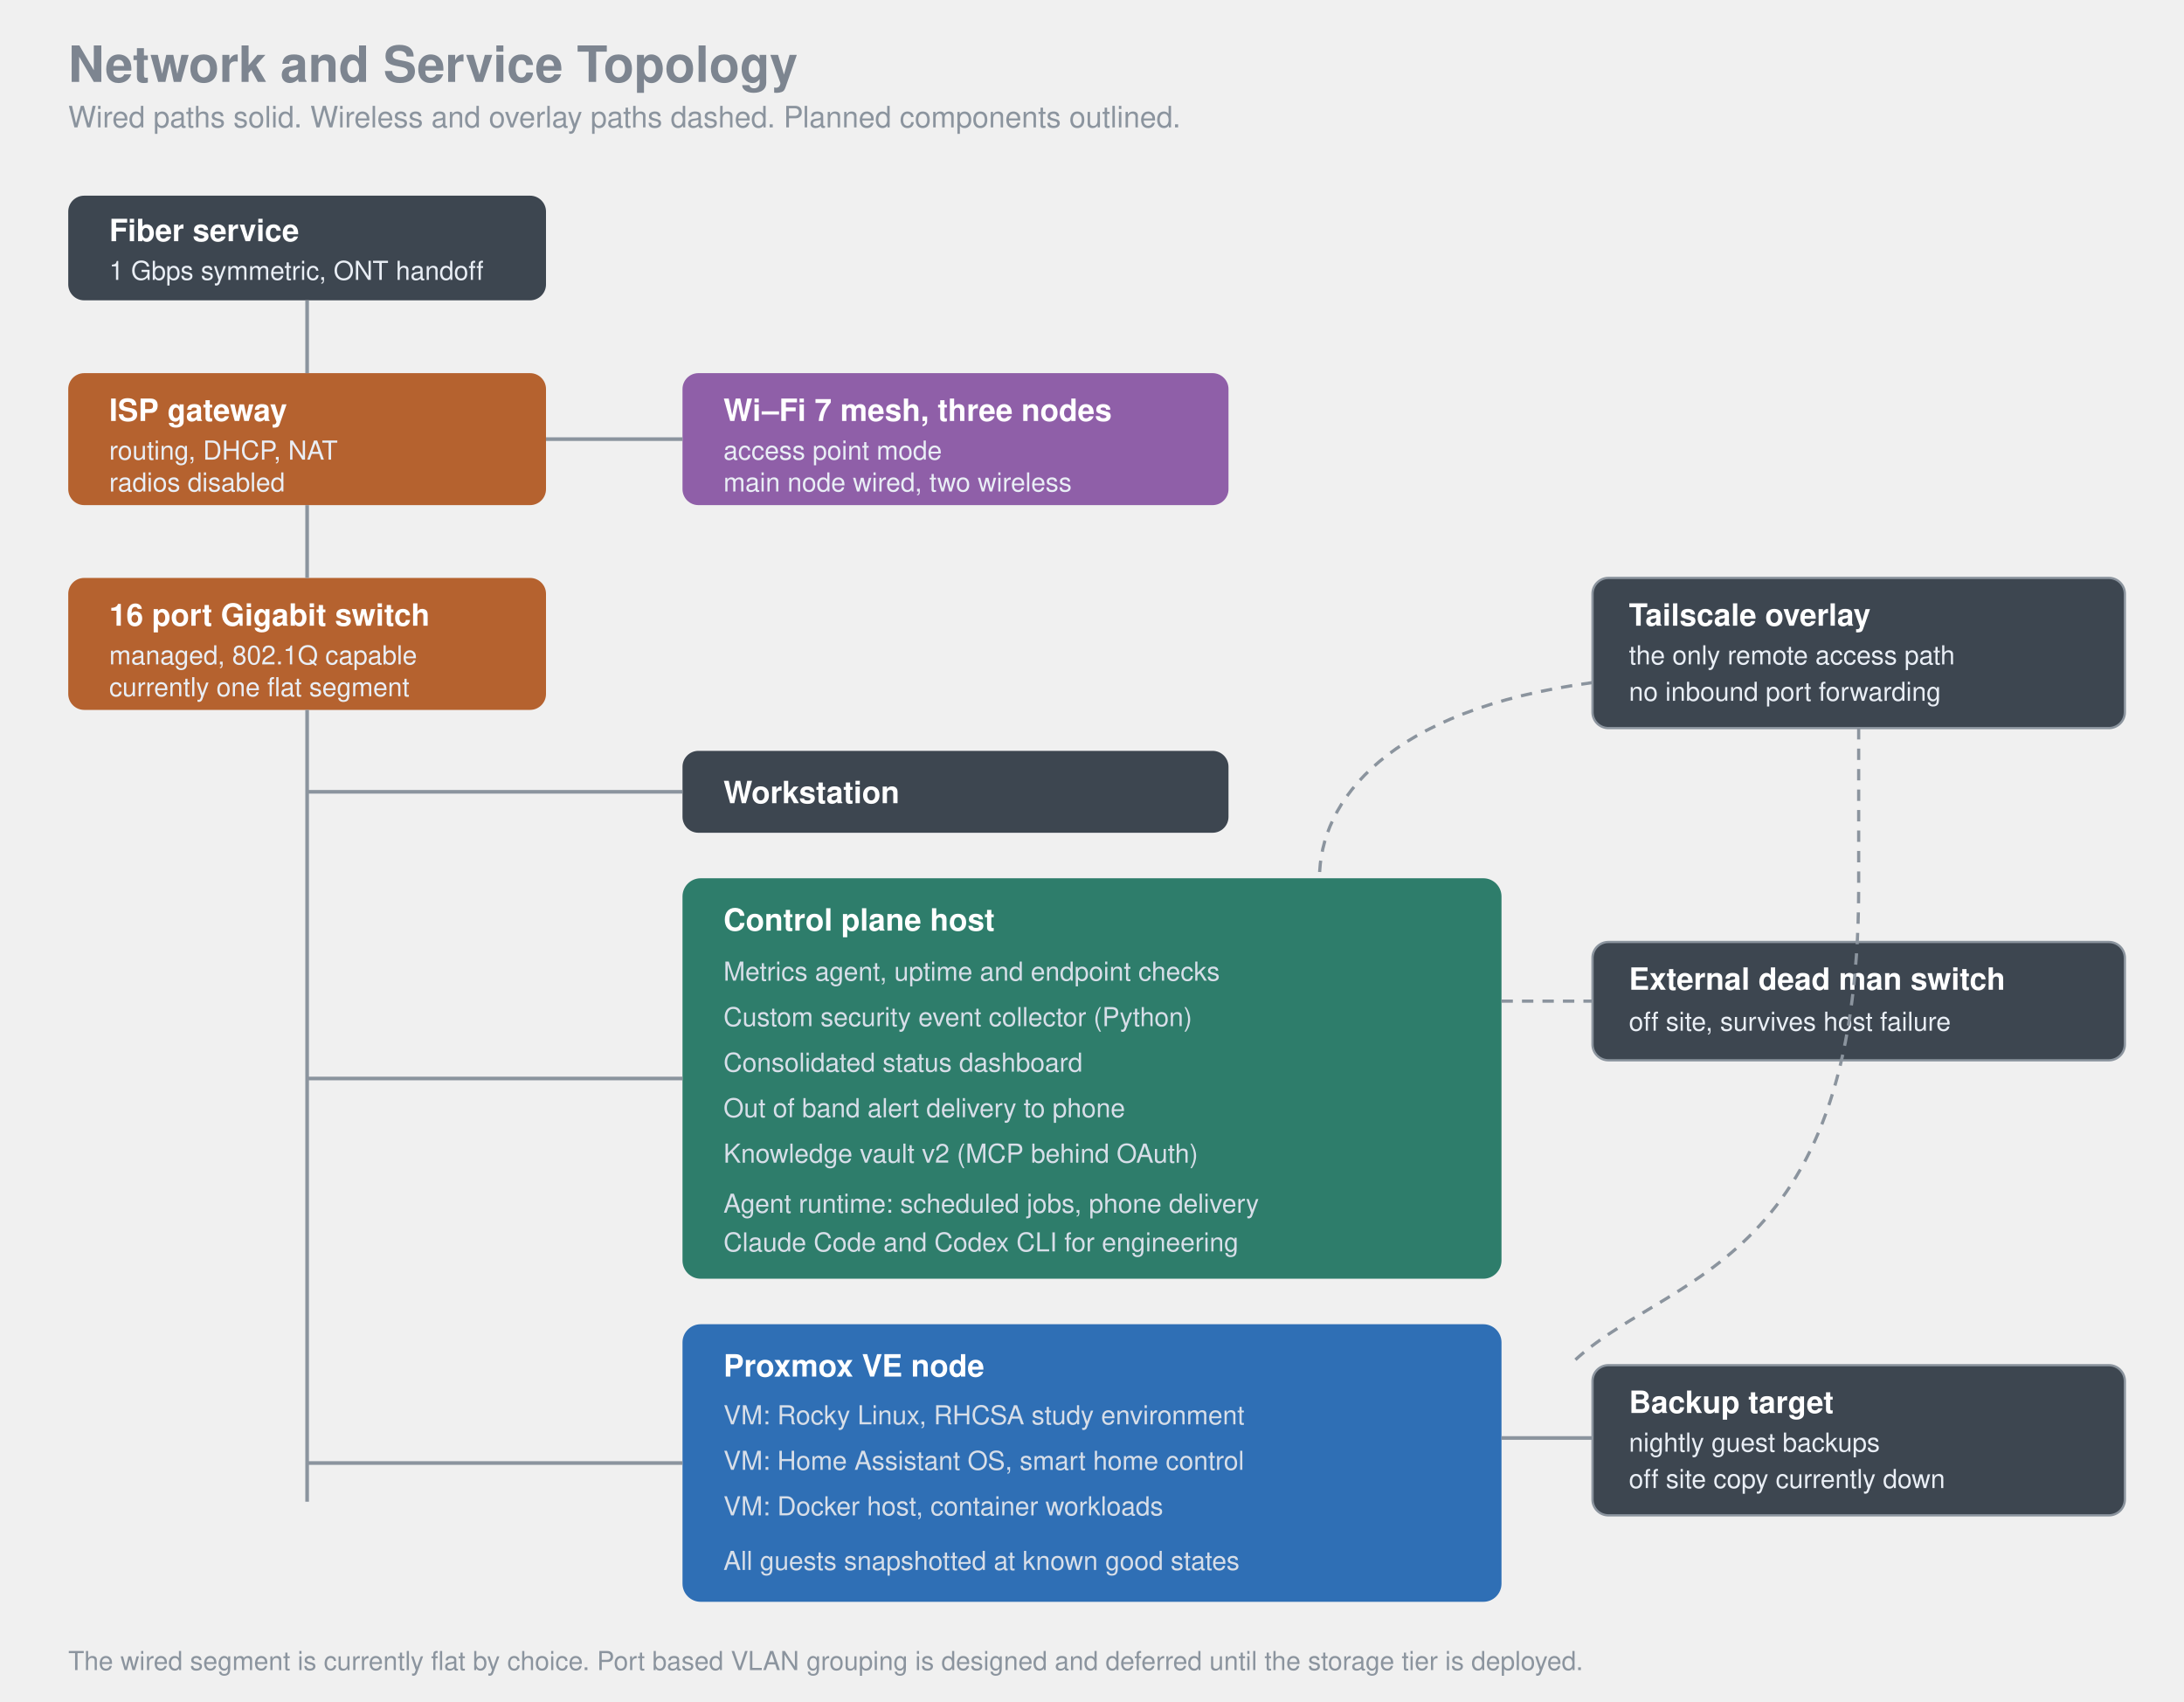
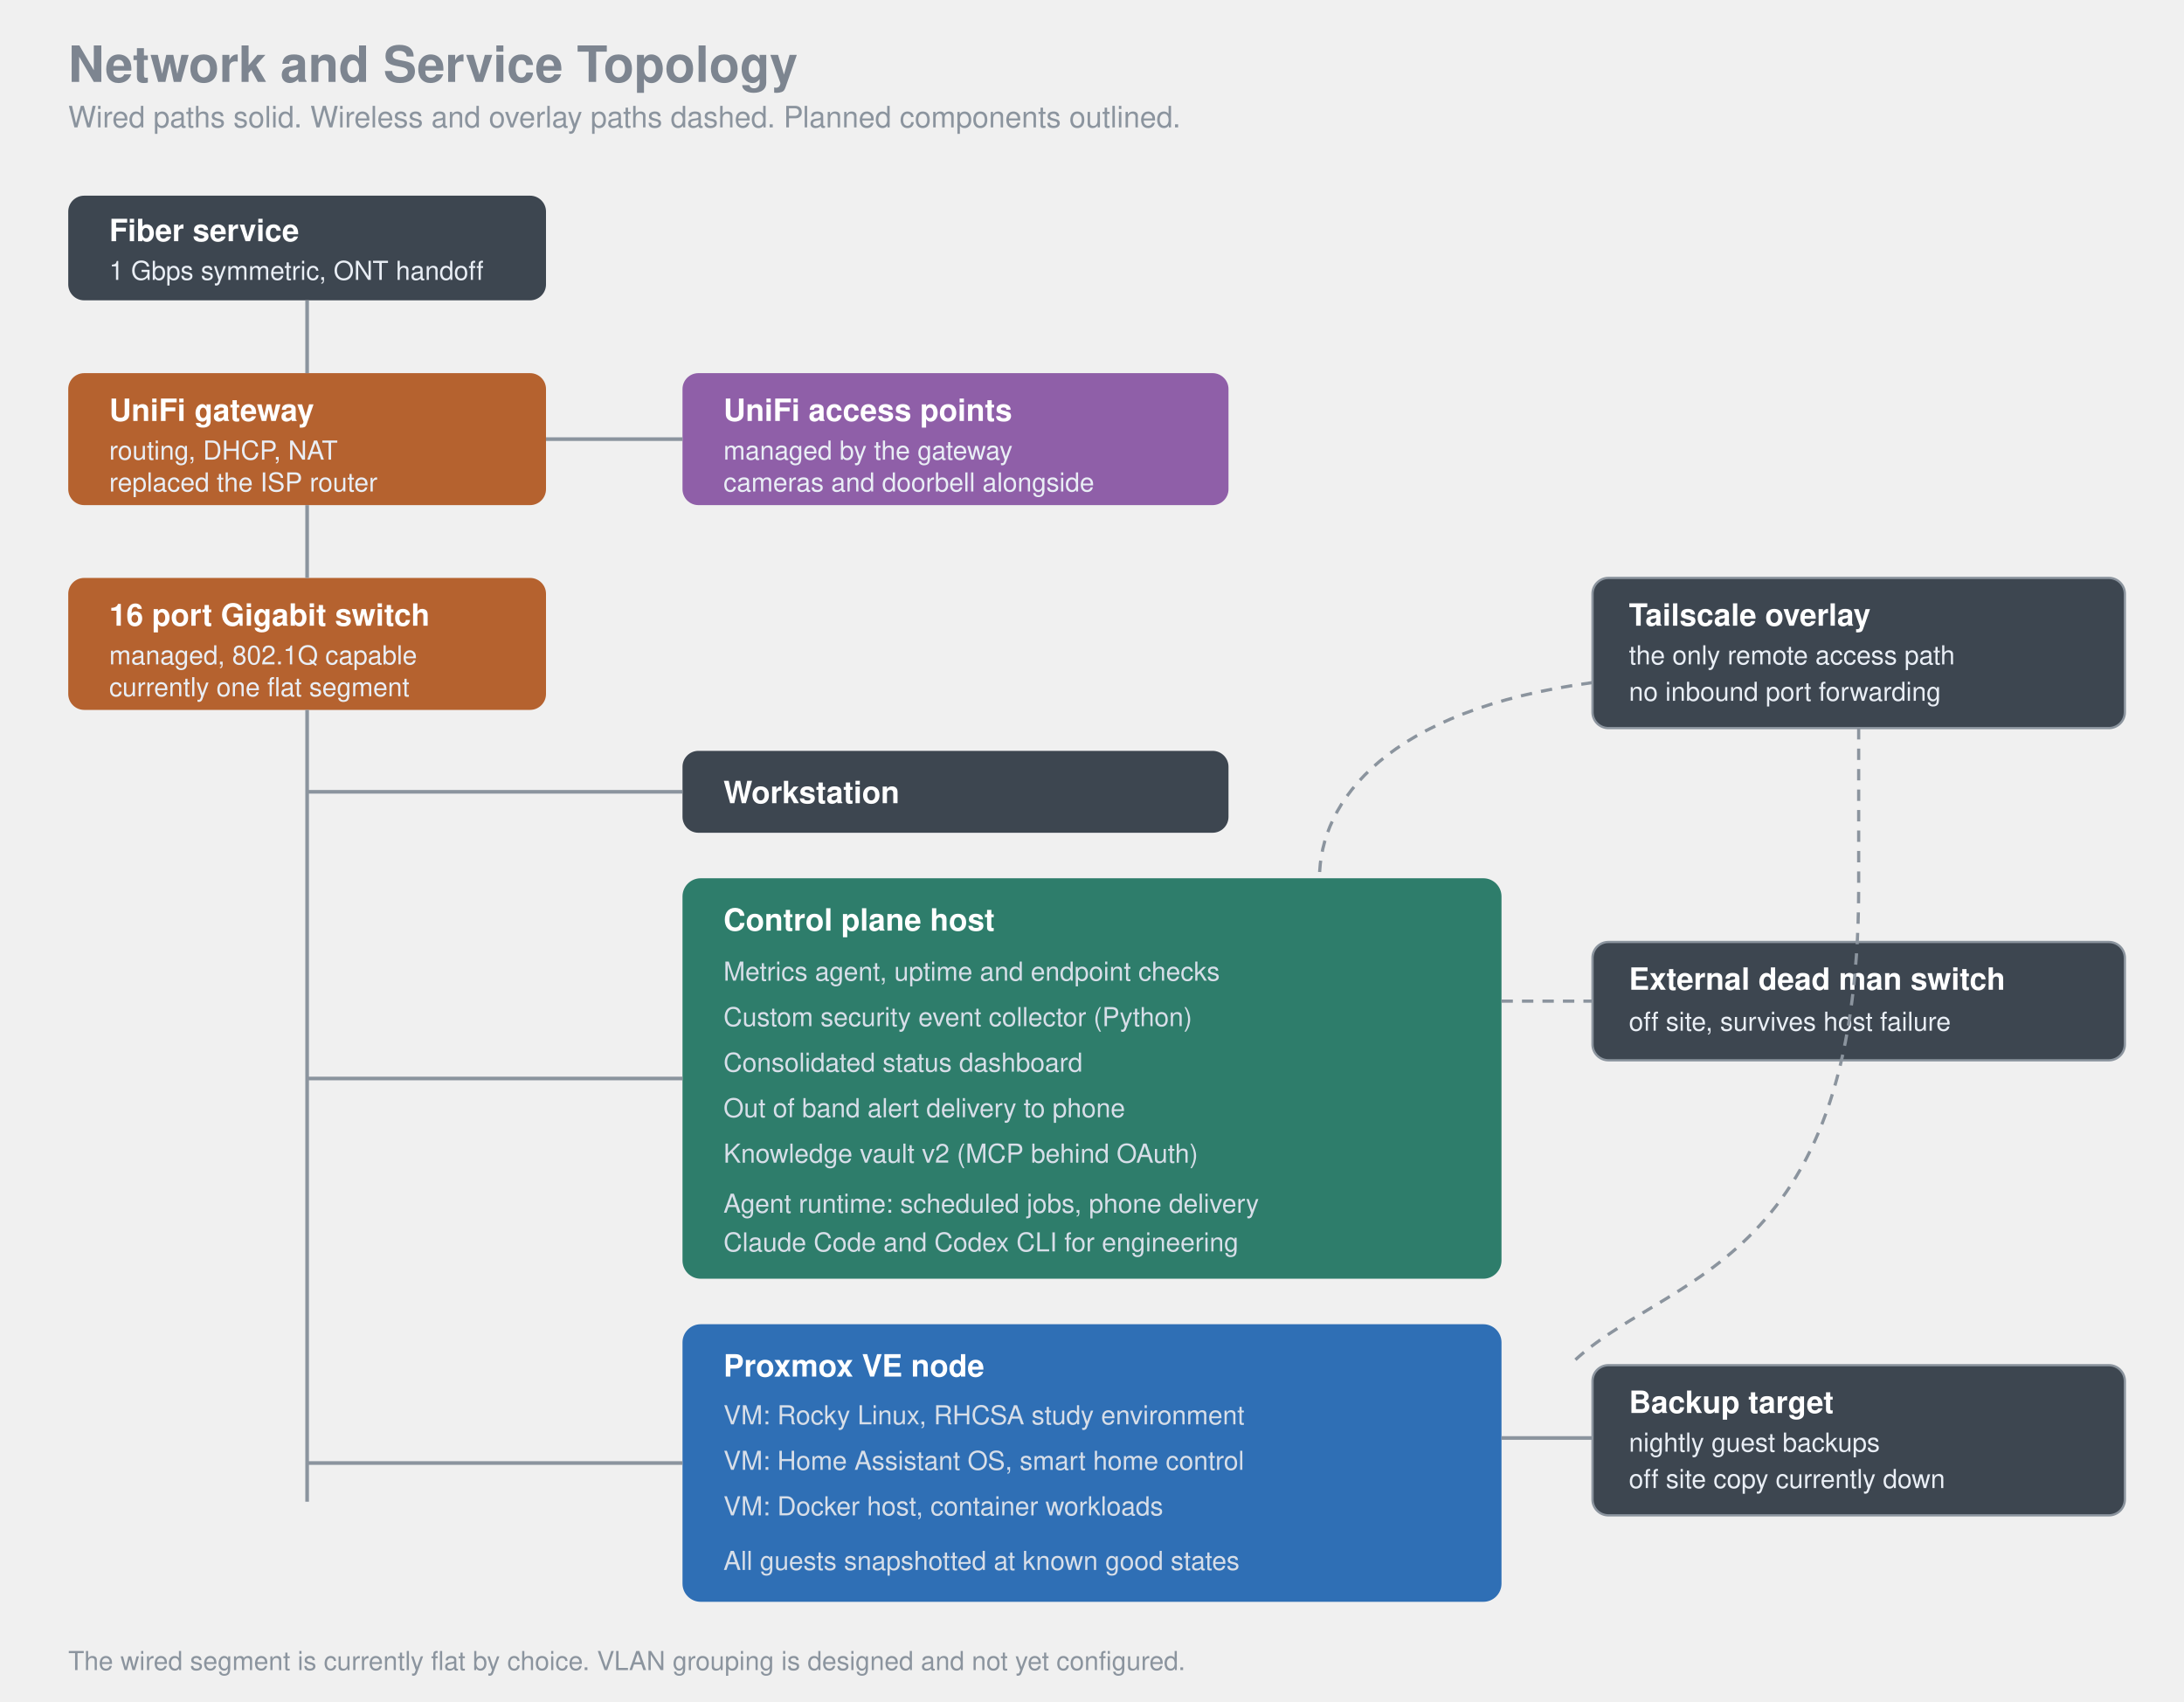
<svg xmlns="http://www.w3.org/2000/svg" viewBox="0 0 960 748" width="960" height="748" font-family="ui-sans-serif, -apple-system, 'Segoe UI', Helvetica, Arial, sans-serif">
  <style>
    .ttl  { font-size: 22px; font-weight: 700; fill: #7D8590; }
    .sub  { font-size: 13px; fill: #8B949E; }
    .bx   { font-size: 13.5px; font-weight: 700; fill: #FFFFFF; }
    .bs   { font-size: 11.5px; fill: #E9EEF5; }
    .svc  { font-size: 11.5px; fill: #D7DEE8; }
    .note { font-size: 11.5px; fill: #8B949E; }
    .wire { stroke: #8B949E; stroke-width: 1.6; fill: none; }
    .dash { stroke: #8B949E; stroke-width: 1.4; fill: none; stroke-dasharray: 5 4; }
  </style>
  <text x="30" y="36" class="ttl">Network and Service Topology</text>
  <text x="30" y="56" class="sub">Wired paths solid. Wireless and overlay paths dashed. Planned components outlined.</text>
  <rect x="30" y="86" width="210" height="46" rx="7" fill="#3D4650" />
  <text x="48" y="106" class="bx">Fiber service</text>
  <text x="48" y="123" class="bs">1 Gbps symmetric, ONT handoff</text>
  <rect x="30" y="164" width="210" height="58" rx="7" fill="#B5622F" />
-   <text x="48" y="185" class="bx">ISP gateway</text>
+   <text x="48" y="185" class="bx">UniFi gateway</text>
  <text x="48" y="202" class="bs">routing, DHCP, NAT</text>
-   <text x="48" y="216" class="bs">radios disabled</text>
+   <text x="48" y="216" class="bs">replaced the ISP router</text>
  <path class="wire" d="M135,132 L135,164" />
  <rect x="300" y="164" width="240" height="58" rx="7" fill="#8F5FA8" />
-   <text x="318" y="185" class="bx">Wi–Fi 7 mesh, three nodes</text>
-   <text x="318" y="202" class="bs">access point mode</text>
-   <text x="318" y="216" class="bs">main node wired, two wireless</text>
+   <text x="318" y="185" class="bx">UniFi access points</text>
+   <text x="318" y="202" class="bs">managed by the gateway</text>
+   <text x="318" y="216" class="bs">cameras and doorbell alongside</text>
  <path class="wire" d="M240,193 L300,193" />
  <rect x="30" y="254" width="210" height="58" rx="7" fill="#B5622F" />
  <text x="48" y="275" class="bx">16 port Gigabit switch</text>
  <text x="48" y="292" class="bs">managed, 802.1Q capable</text>
  <text x="48" y="306" class="bs">currently one flat segment</text>
  <path class="wire" d="M135,222 L135,254" />
  <path class="wire" d="M135,312 L135,660" />
  <rect x="300" y="330" width="240" height="36" rx="7" fill="#3D4650" />
  <text x="318" y="353" class="bx">Workstation</text>
  <path class="wire" d="M135,348 L300,348" />
  <rect x="300" y="386" width="360" height="176" rx="8" fill="#2E7D6B" />
  <text x="318" y="409" class="bx">Control plane host</text>
  <text x="318" y="431" class="svc">Metrics agent, uptime and endpoint checks</text>
  <text x="318" y="451" class="svc">Custom security event collector (Python)</text>
  <text x="318" y="471" class="svc">Consolidated status dashboard</text>
  <text x="318" y="491" class="svc">Out of band alert delivery to phone</text>
  <text x="318" y="511" class="svc">Knowledge vault v2 (MCP behind OAuth)</text>
  <text x="318" y="533" class="svc">Agent runtime: scheduled jobs, phone delivery</text>
  <text x="318" y="550" class="svc">Claude Code and Codex CLI for engineering</text>
  <path class="wire" d="M135,474 L300,474" />
  <rect x="700" y="414" width="234" height="52" rx="7" fill="#3D4650" stroke="#8B949E" stroke-width="1" />
  <text x="716" y="435" class="bx">External dead man switch</text>
  <text x="716" y="453" class="bs">off site, survives host failure</text>
  <path class="dash" d="M660,440 L700,440" />
  <rect x="300" y="582" width="360" height="122" rx="8" fill="#2F6FB5" />
  <text x="318" y="605" class="bx">Proxmox VE node</text>
  <text x="318" y="626" class="svc">VM: Rocky Linux, RHCSA study environment</text>
  <text x="318" y="646" class="svc">VM: Home Assistant OS, smart home control</text>
  <text x="318" y="666" class="svc">VM: Docker host, container workloads</text>
  <text x="318" y="690" class="svc">All guests snapshotted at known good states</text>
  <path class="wire" d="M135,643 L300,643" />
  <rect x="700" y="600" width="234" height="66" rx="7" fill="#3D4650" stroke="#8B949E" stroke-width="1" />
  <text x="716" y="621" class="bx">Backup target</text>
  <text x="716" y="638" class="bs">nightly guest backups</text>
  <text x="716" y="654" class="bs">off site copy currently down</text>
  <path class="wire" d="M660,632 L700,632" />
  <rect x="700" y="254" width="234" height="66" rx="7" fill="#3D4650" stroke="#8B949E" stroke-width="1" />
  <text x="716" y="275" class="bx">Tailscale overlay</text>
  <text x="716" y="292" class="bs">the only remote access path</text>
  <text x="716" y="308" class="bs">no inbound port forwarding</text>
  <path class="dash" d="M700,300 C610,312 580,352 580,386" />
  <path class="dash" d="M817,320 L817,390 C817,560 730,560 690,600" />
-   <text x="30" y="734" class="note">The wired segment is currently flat by choice. Port based VLAN grouping is designed and deferred until the storage tier is deployed.</text>
+   <text x="30" y="734" class="note">The wired segment is currently flat by choice. VLAN grouping is designed and not yet configured.</text>
</svg>
